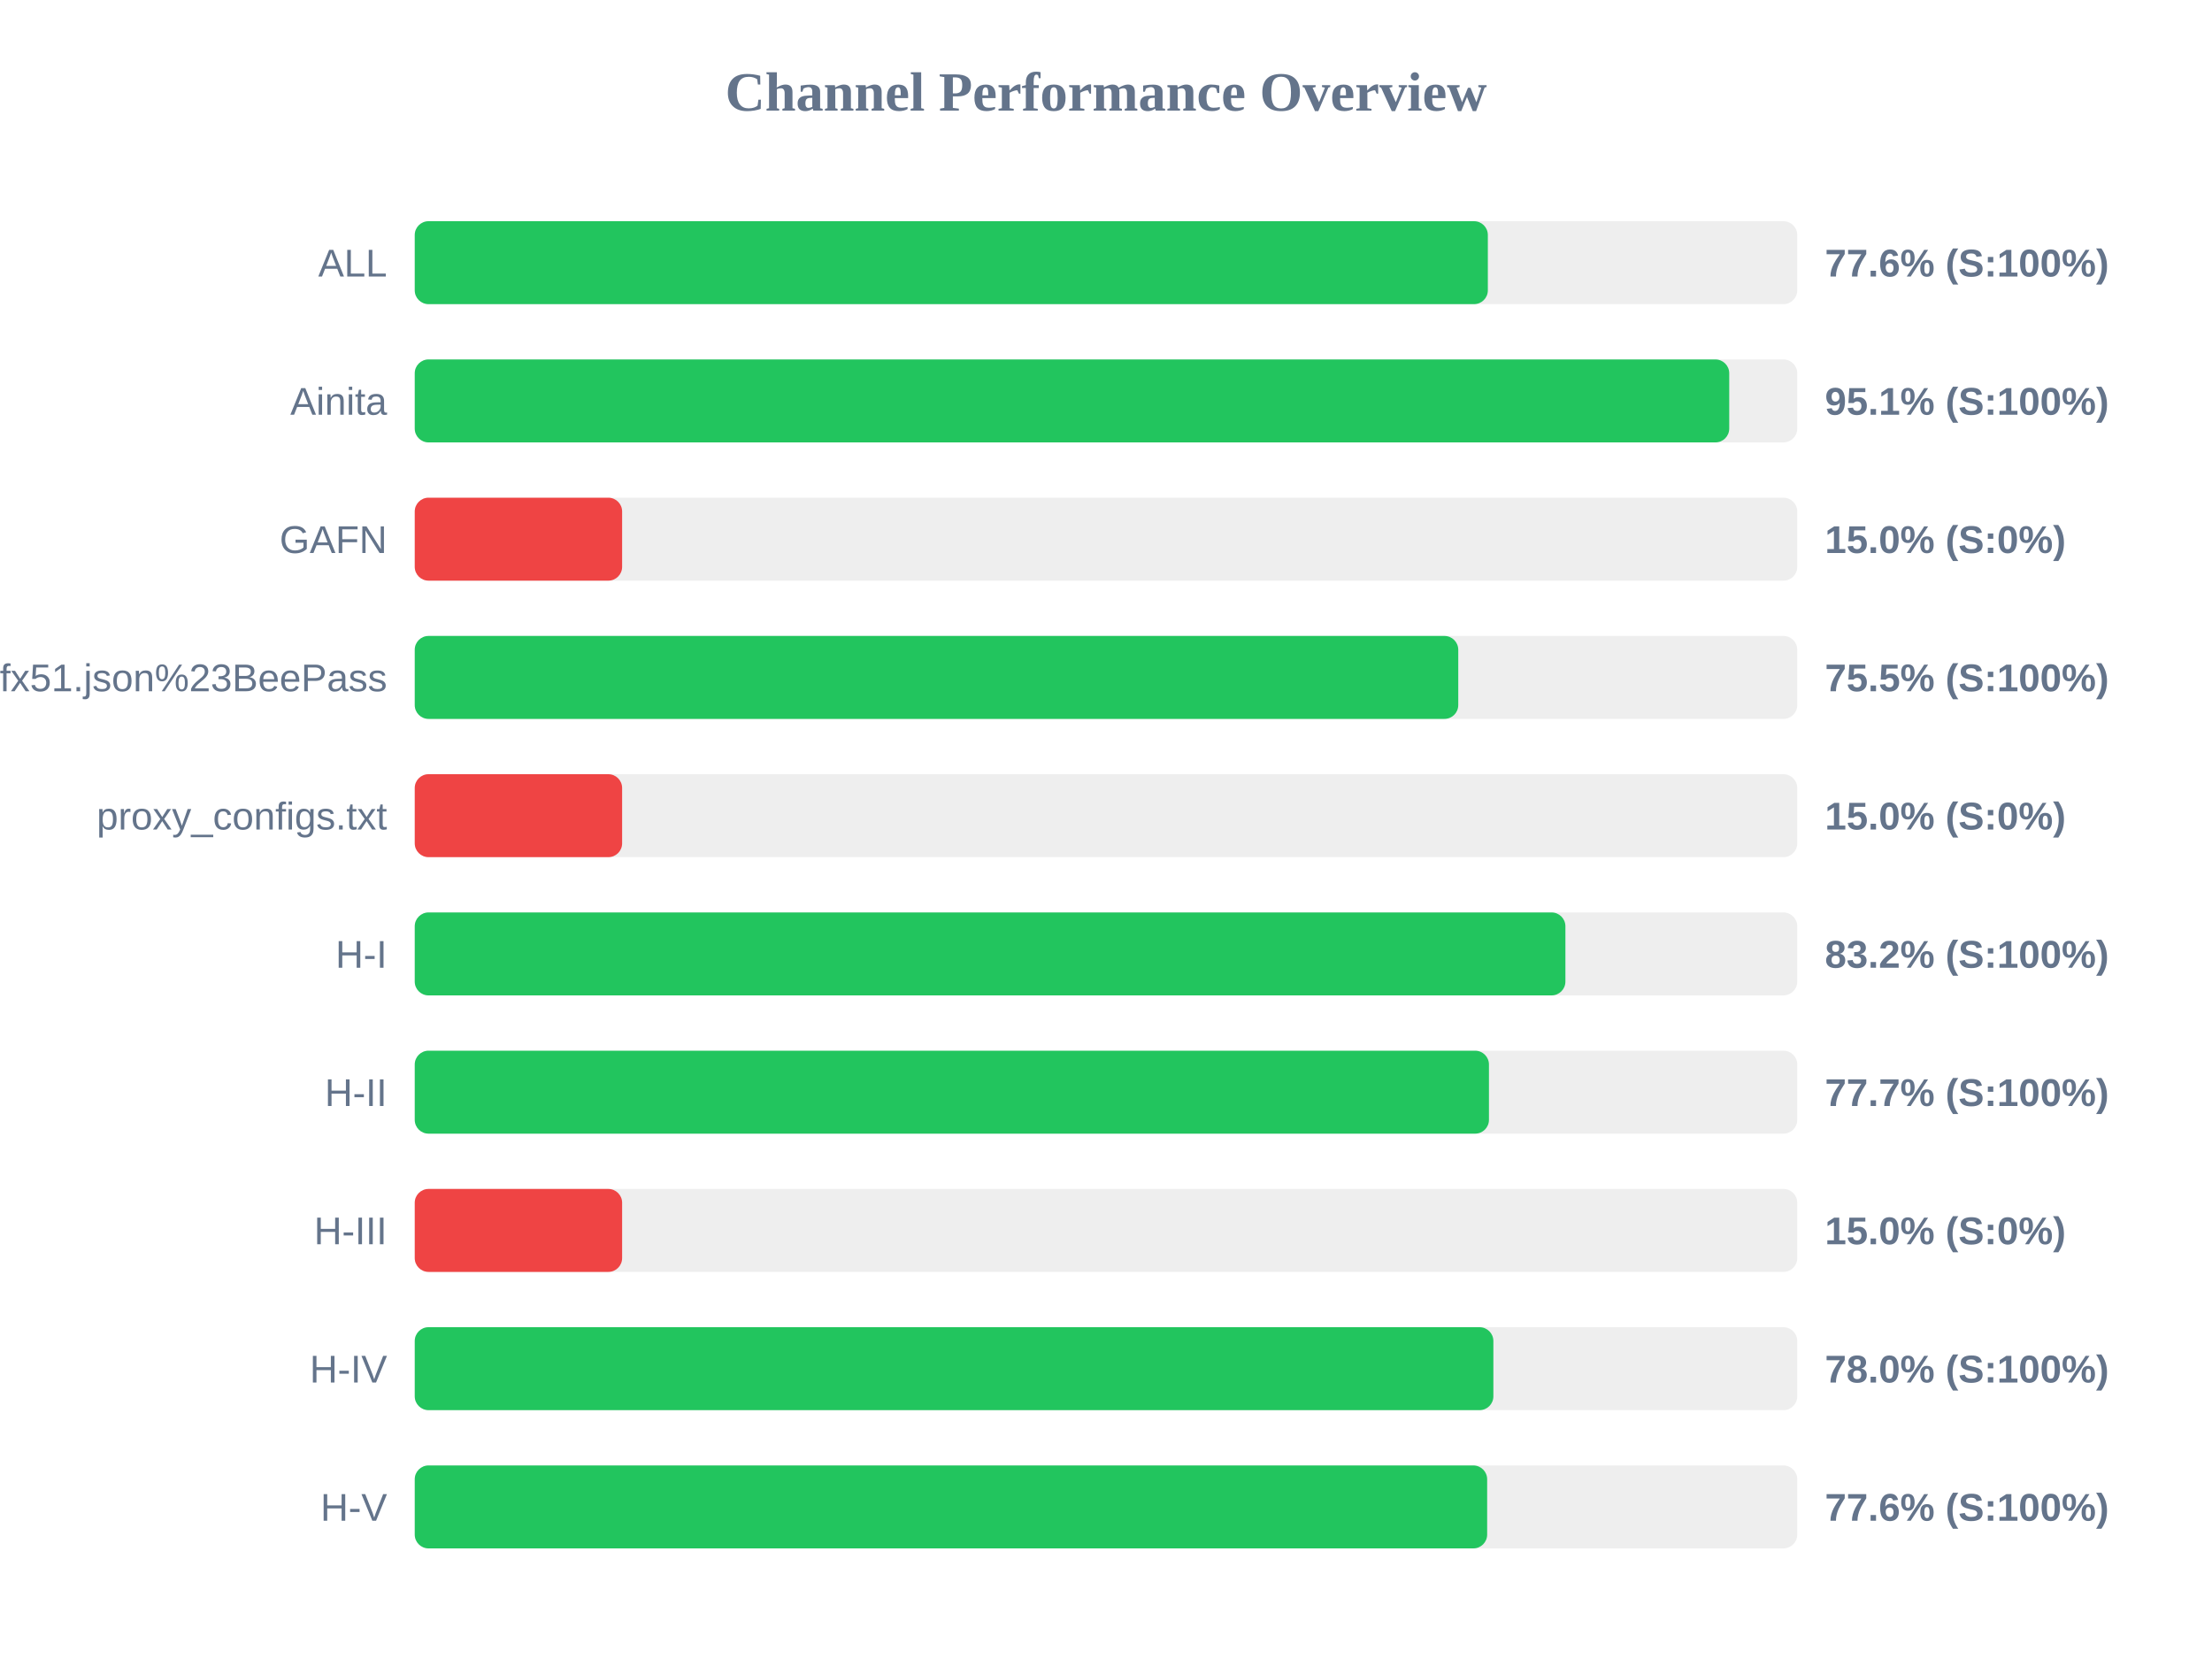
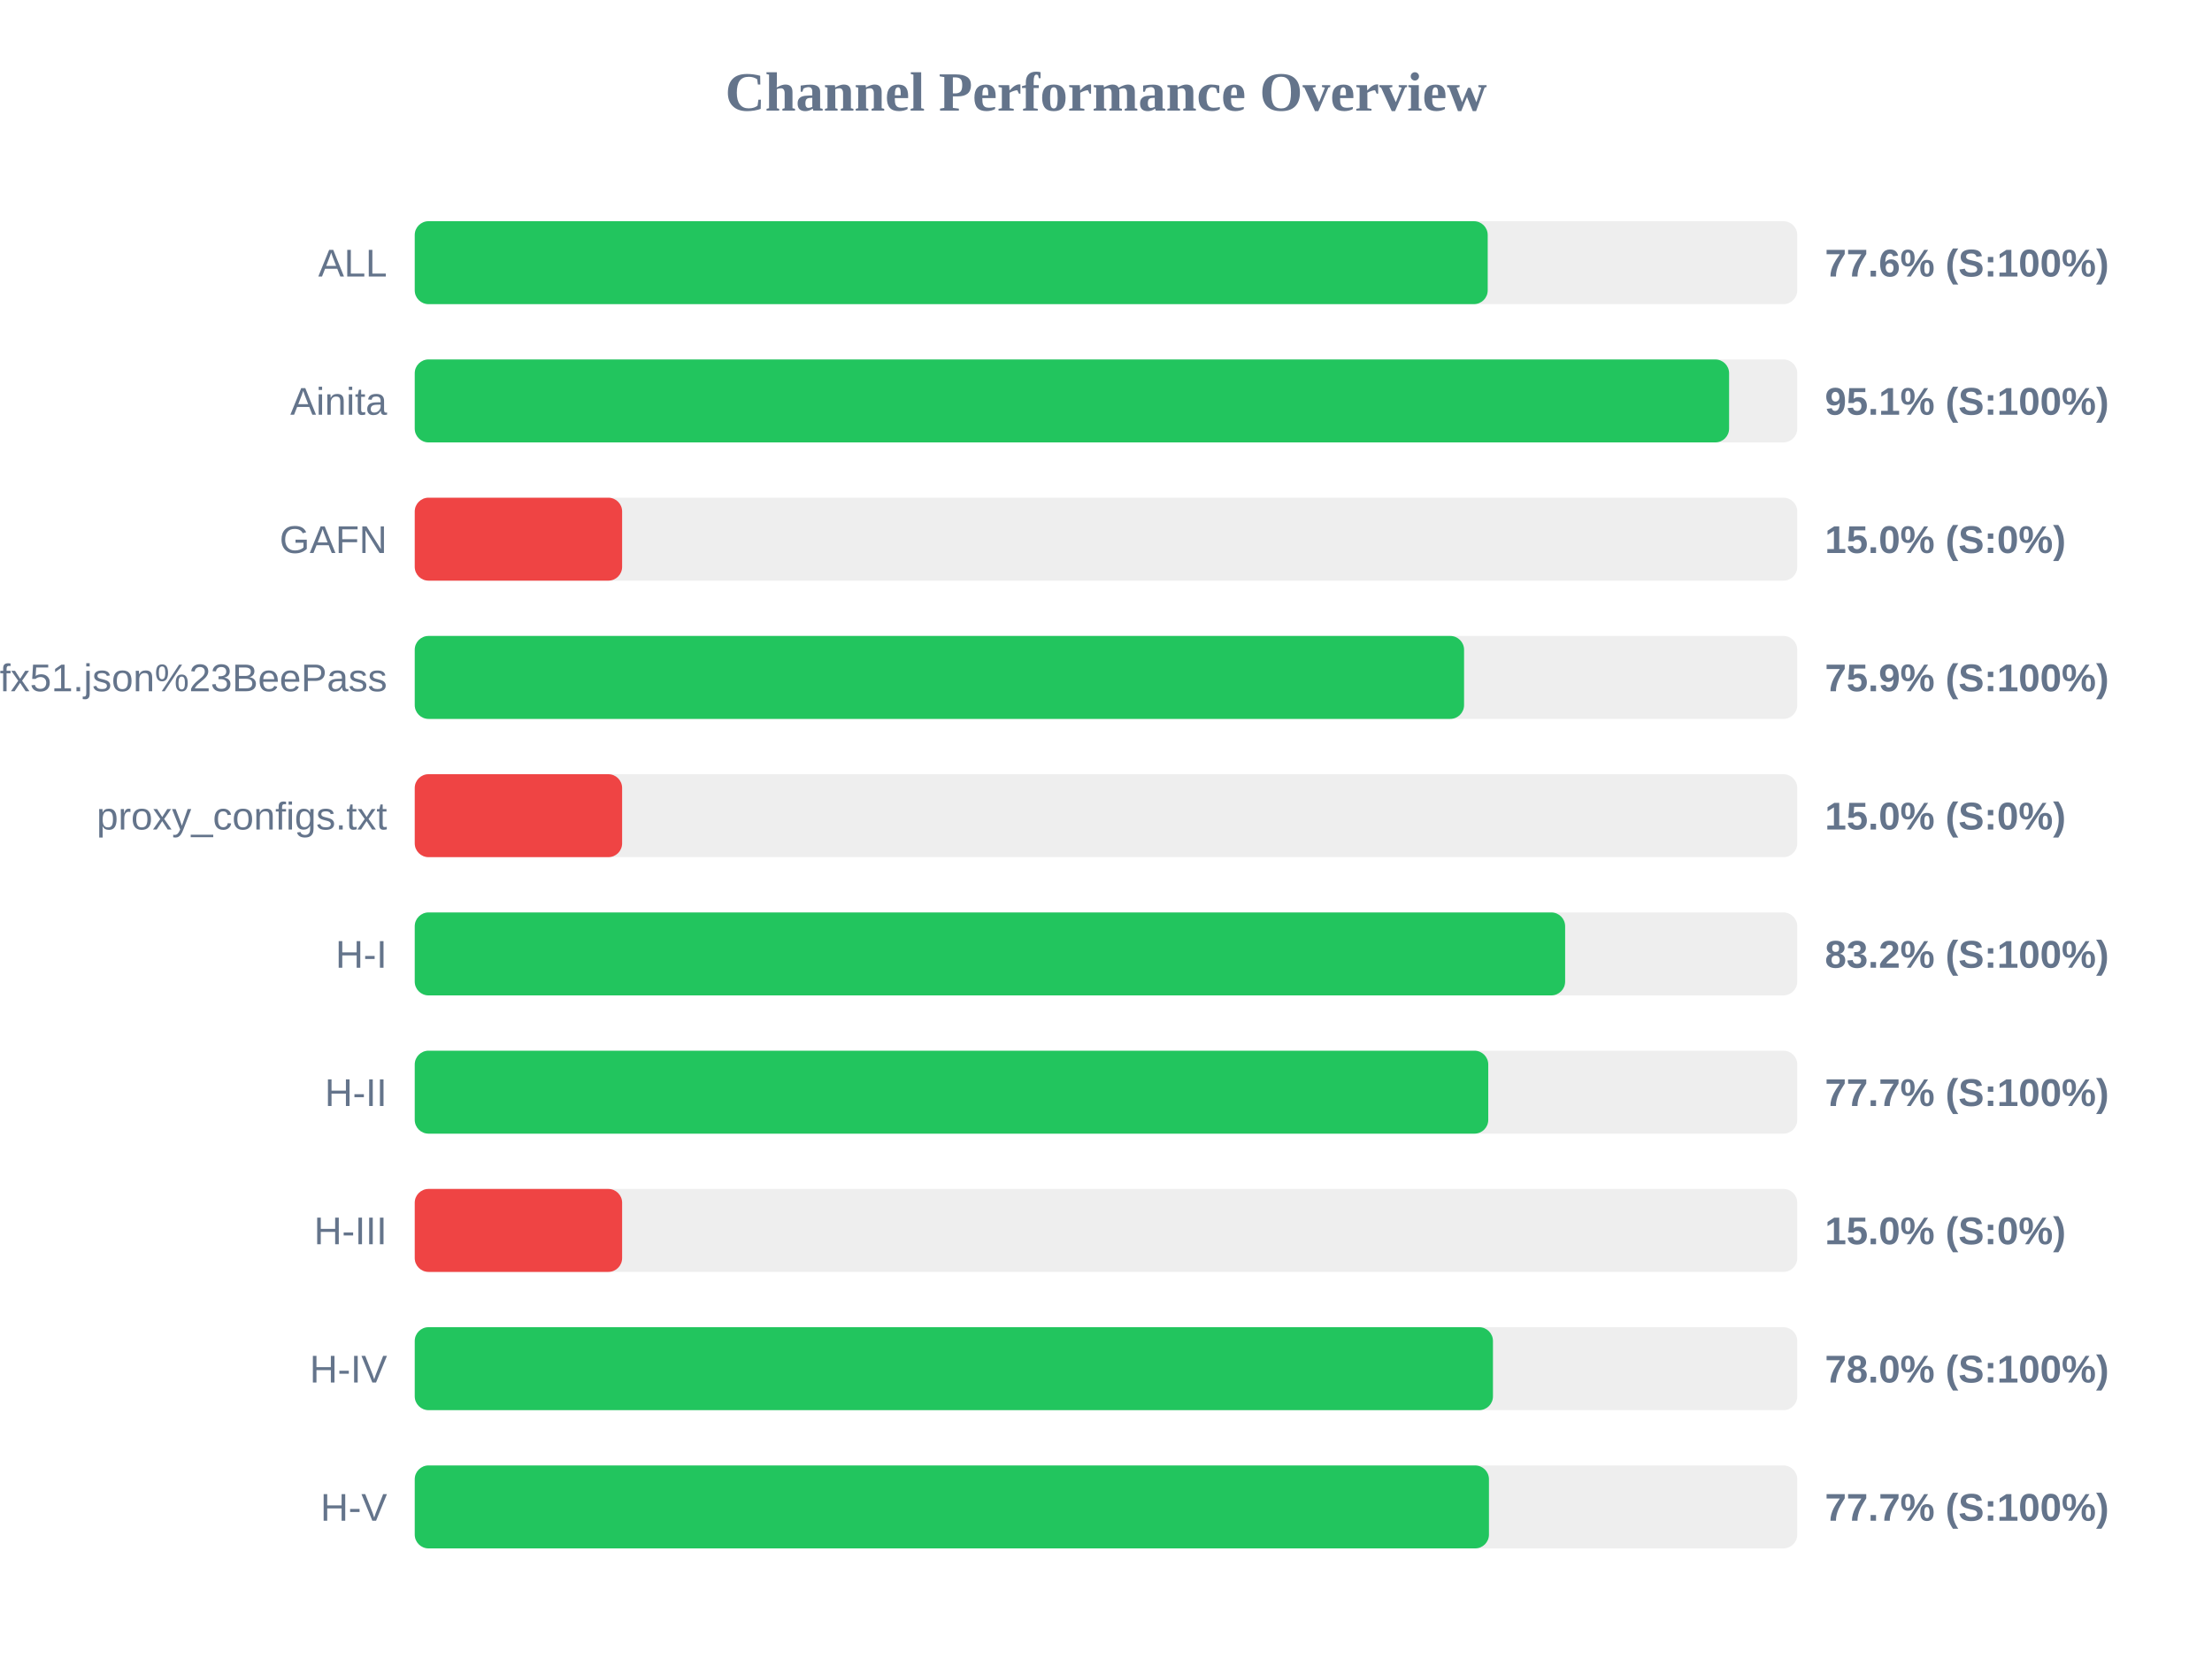
<svg xmlns="http://www.w3.org/2000/svg" width="800" height="600" version="1.1">
  <style>
        .row { font: 14px Arial; fill: #64748b; }
        .score { font: bold 14px Arial; fill: #64748b; }
    </style>
  <text x="400" y="40" text-anchor="middle" font-size="20px" font-weight="bold" fill="#64748b">Channel Performance Overview</text>
  <rect x="150" y="80" width="500" height="30" fill="#eee" rx="5" />
-   <rect x="150" y="80" width="388.1" height="30" fill="#22c55e" rx="5" />
+   <rect x="150" y="80" width="388.05" height="30" fill="#22c55e" rx="5" />
  <text x="140" y="100" text-anchor="end" class="row">ALL</text>
  <text x="660" y="100" text-anchor="start" class="score">77.6% (S:100%)</text>
  <rect x="150" y="130" width="500" height="30" fill="#eee" rx="5" />
-   <rect x="150" y="130" width="475.4" height="30" fill="#22c55e" rx="5" />
+   <rect x="150" y="130" width="475.35" height="30" fill="#22c55e" rx="5" />
  <text x="140" y="150" text-anchor="end" class="row">Ainita</text>
  <text x="660" y="150" text-anchor="start" class="score">95.1% (S:100%)</text>
  <rect x="150" y="180" width="500" height="30" fill="#eee" rx="5" />
  <rect x="150" y="180" width="75.0" height="30" fill="#ef4444" rx="5" />
  <text x="140" y="200" text-anchor="end" class="row">GAFN</text>
  <text x="660" y="200" text-anchor="start" class="score">15.0% (S:0%)</text>
  <rect x="150" y="230" width="500" height="30" fill="#eee" rx="5" />
-   <rect x="150" y="230" width="377.4" height="30" fill="#22c55e" rx="5" />
+   <rect x="150" y="230" width="379.5" height="30" fill="#22c55e" rx="5" />
  <text x="140" y="250" text-anchor="end" class="row">sub?s=ssconf%3A%2F%2Fs3.amazonaws.com%2Fbeedynconprd%2Fzf38bv6oxi1nv3wfkpmxyfl8yj5fargza3foantoalu16vznl0ckxx7bgf1ufx51.json%23BeePass</text>
-   <text x="660" y="250" text-anchor="start" class="score">75.5% (S:100%)</text>
+   <text x="660" y="250" text-anchor="start" class="score">75.9% (S:100%)</text>
  <rect x="150" y="280" width="500" height="30" fill="#eee" rx="5" />
  <rect x="150" y="280" width="75.0" height="30" fill="#ef4444" rx="5" />
  <text x="140" y="300" text-anchor="end" class="row">proxy_configs.txt</text>
  <text x="660" y="300" text-anchor="start" class="score">15.0% (S:0%)</text>
  <rect x="150" y="330" width="500" height="30" fill="#eee" rx="5" />
-   <rect x="150" y="330" width="416.15" height="30" fill="#22c55e" rx="5" />
+   <rect x="150" y="330" width="416.05" height="30" fill="#22c55e" rx="5" />
  <text x="140" y="350" text-anchor="end" class="row">H-I</text>
  <text x="660" y="350" text-anchor="start" class="score">83.2% (S:100%)</text>
  <rect x="150" y="380" width="500" height="30" fill="#eee" rx="5" />
-   <rect x="150" y="380" width="388.5" height="30" fill="#22c55e" rx="5" />
+   <rect x="150" y="380" width="388.25" height="30" fill="#22c55e" rx="5" />
  <text x="140" y="400" text-anchor="end" class="row">H-II</text>
  <text x="660" y="400" text-anchor="start" class="score">77.7% (S:100%)</text>
  <rect x="150" y="430" width="500" height="30" fill="#eee" rx="5" />
  <rect x="150" y="430" width="75.0" height="30" fill="#ef4444" rx="5" />
  <text x="140" y="450" text-anchor="end" class="row">H-III</text>
  <text x="660" y="450" text-anchor="start" class="score">15.0% (S:0%)</text>
  <rect x="150" y="480" width="500" height="30" fill="#eee" rx="5" />
-   <rect x="150" y="480" width="390.1" height="30" fill="#22c55e" rx="5" />
+   <rect x="150" y="480" width="389.95" height="30" fill="#22c55e" rx="5" />
  <text x="140" y="500" text-anchor="end" class="row">H-IV</text>
  <text x="660" y="500" text-anchor="start" class="score">78.0% (S:100%)</text>
  <rect x="150" y="530" width="500" height="30" fill="#eee" rx="5" />
-   <rect x="150" y="530" width="387.85" height="30" fill="#22c55e" rx="5" />
+   <rect x="150" y="530" width="388.5" height="30" fill="#22c55e" rx="5" />
  <text x="140" y="550" text-anchor="end" class="row">H-V</text>
-   <text x="660" y="550" text-anchor="start" class="score">77.6% (S:100%)</text>
+   <text x="660" y="550" text-anchor="start" class="score">77.7% (S:100%)</text>
</svg>
